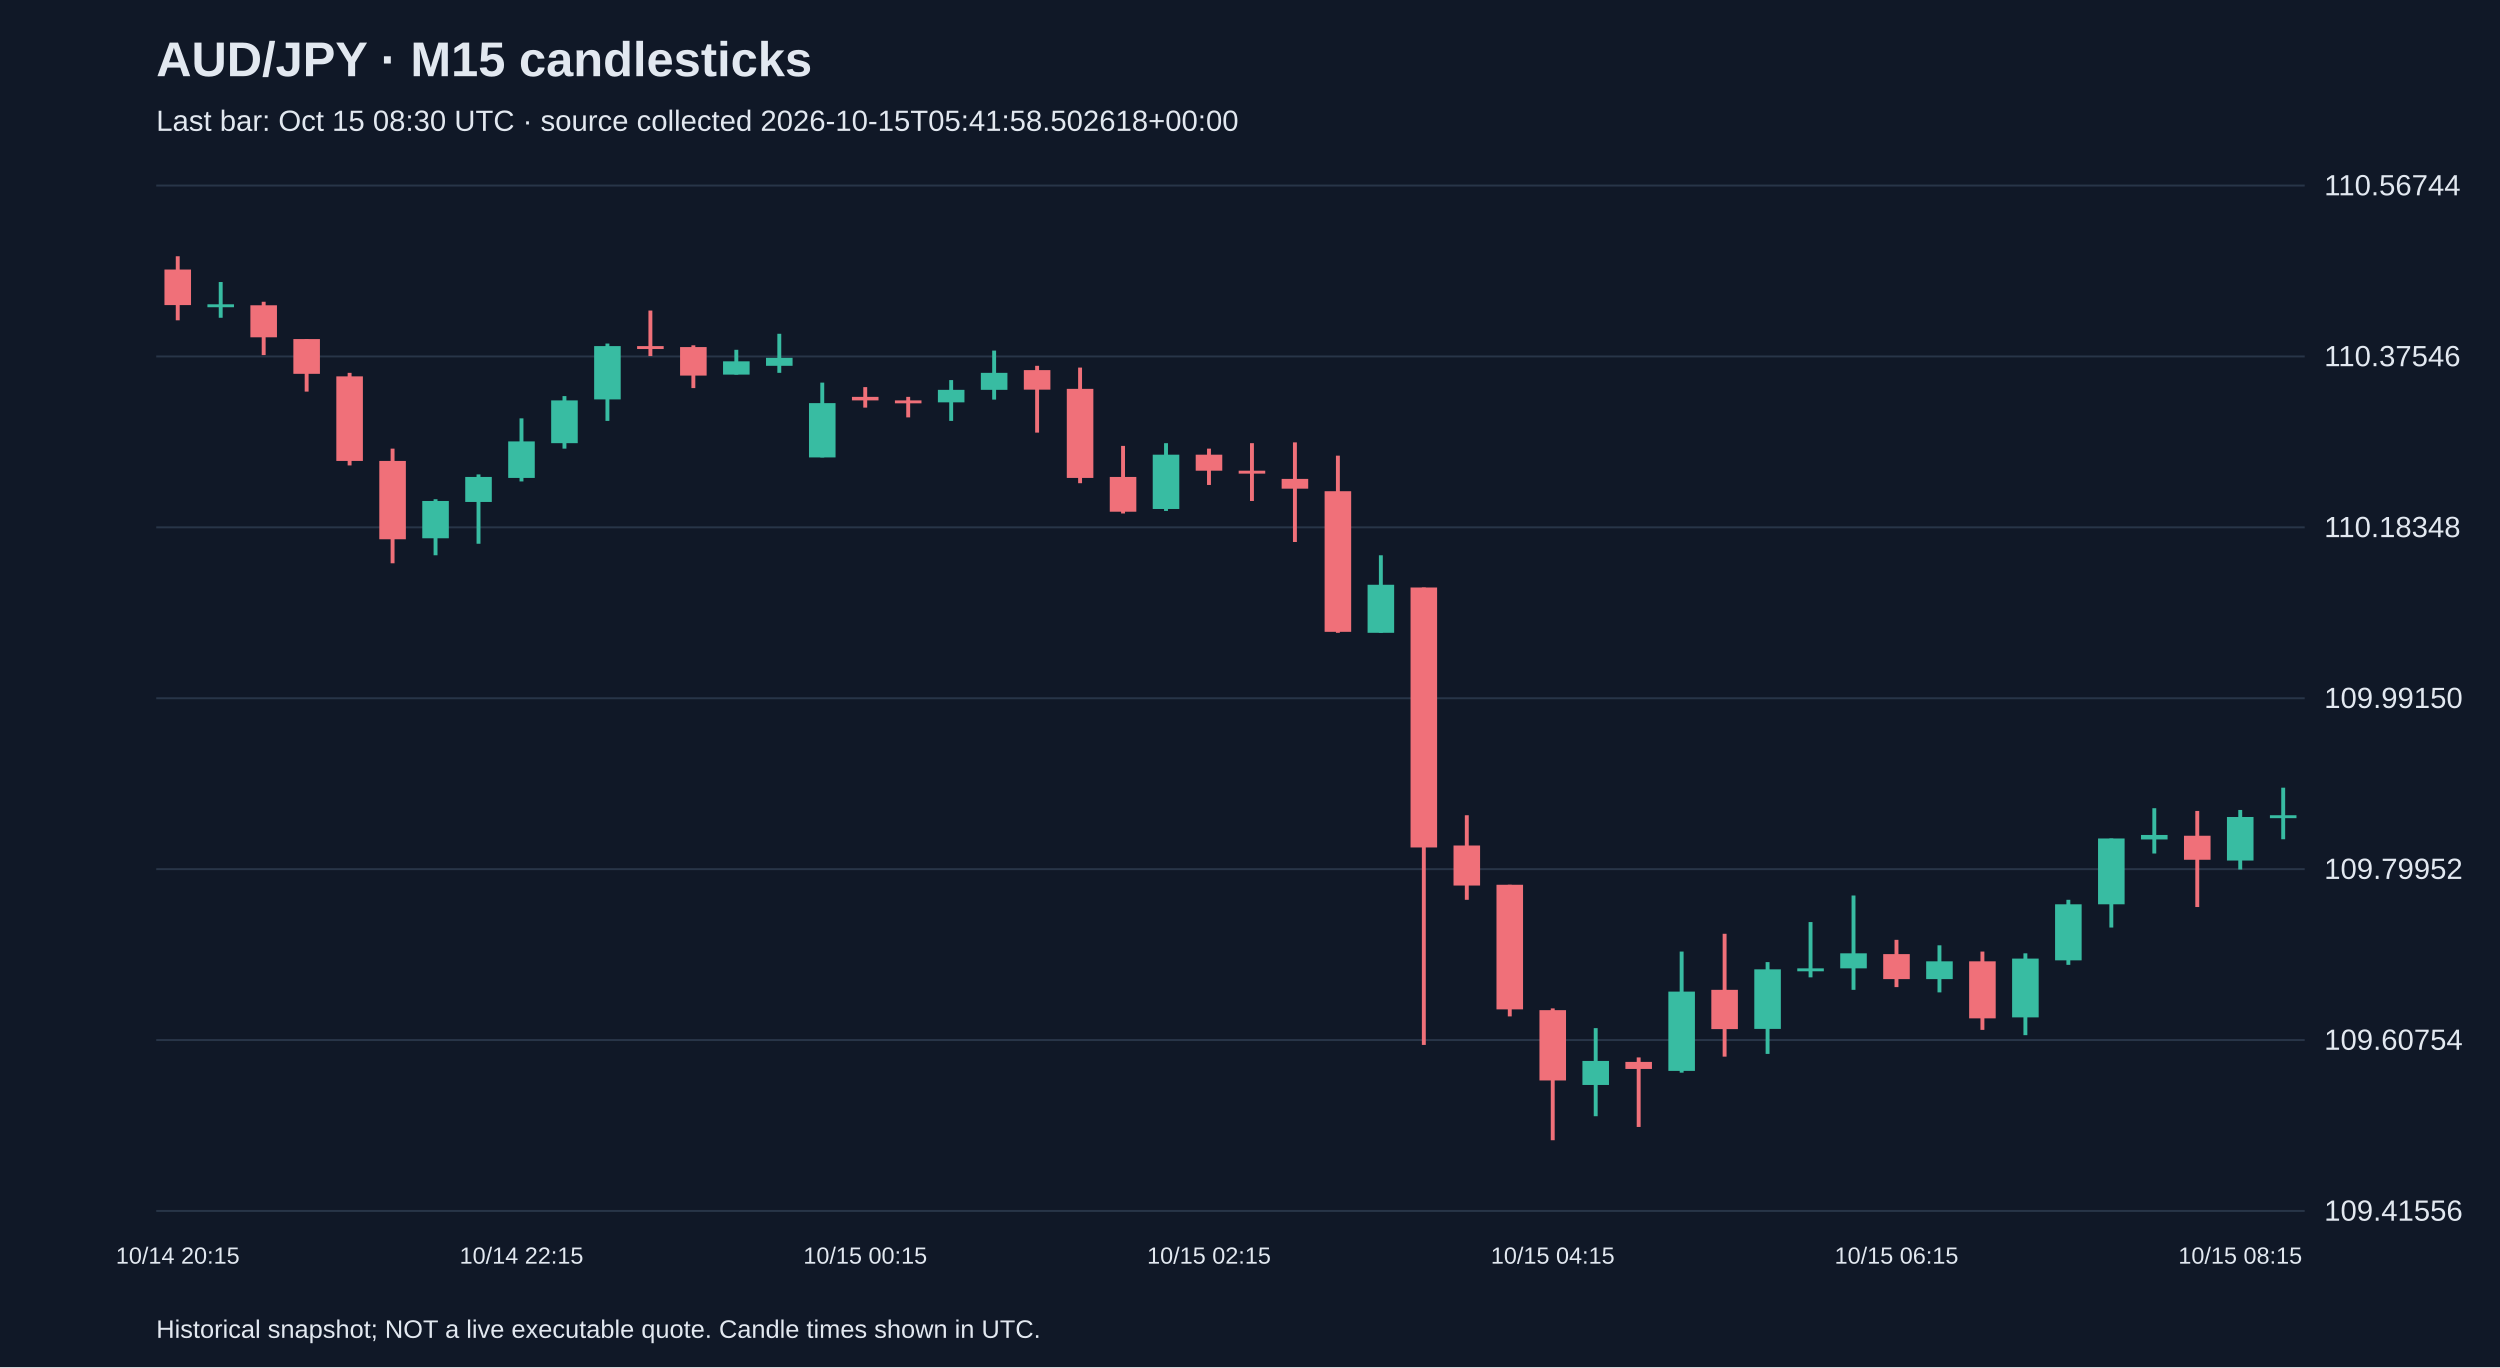
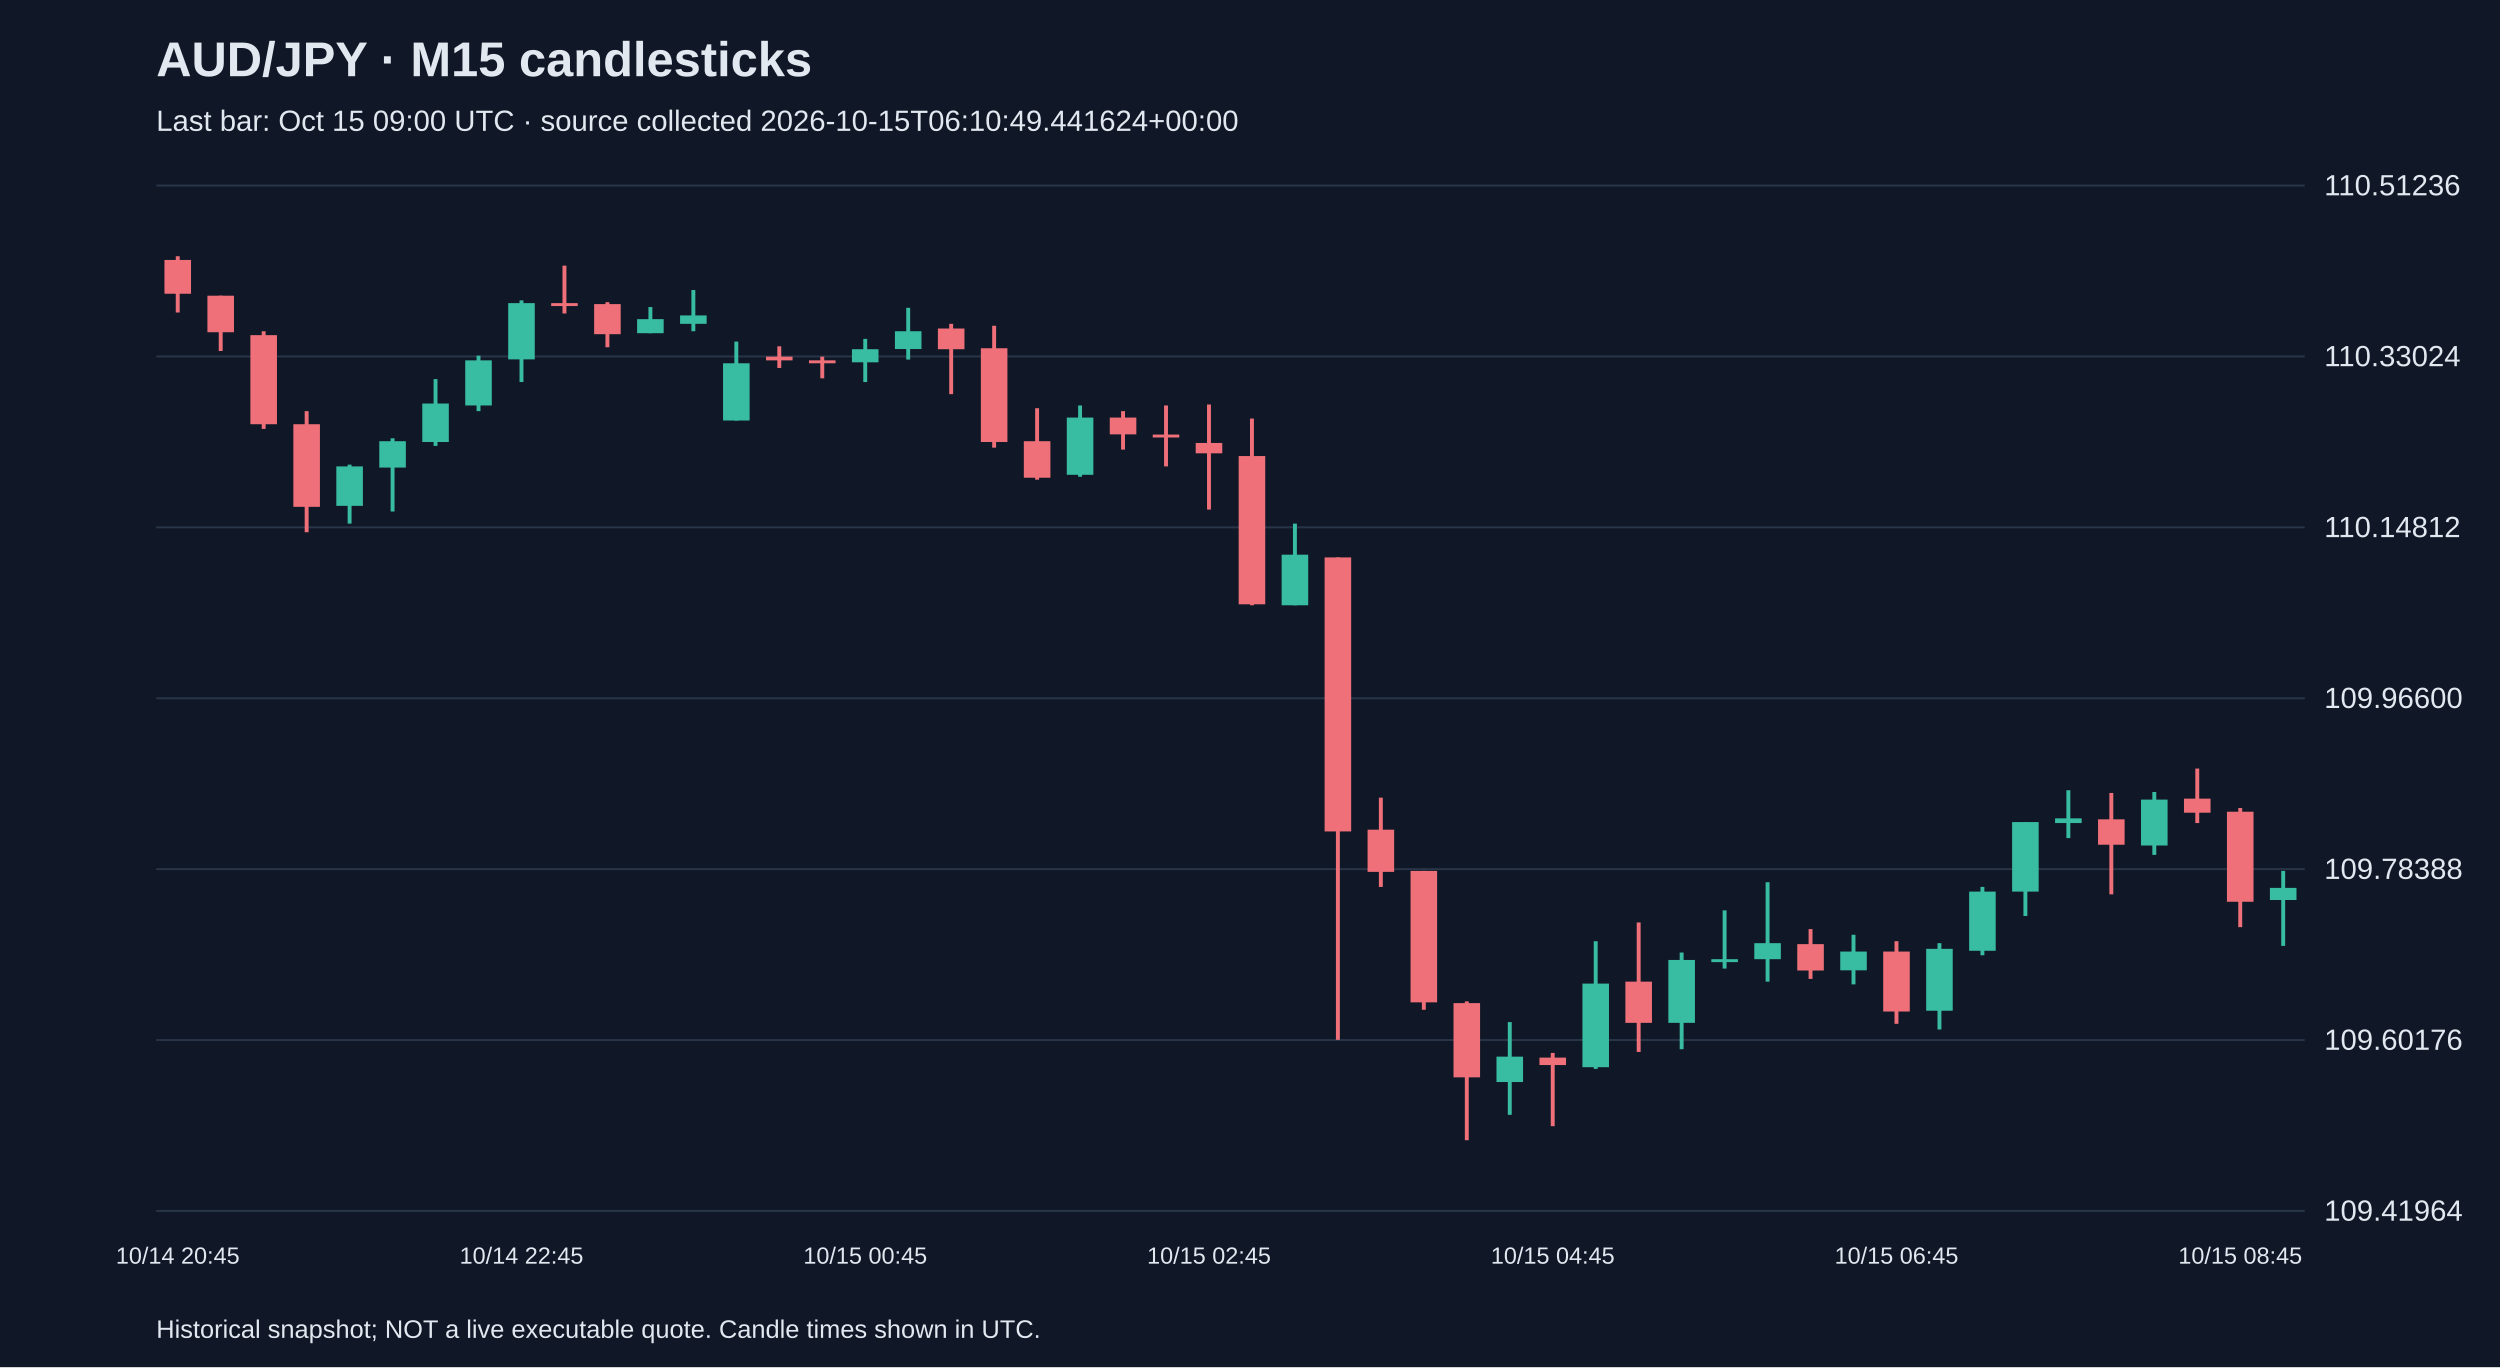
<svg xmlns="http://www.w3.org/2000/svg" viewBox="0 0 1280 700">
  <rect width="100%" height="100%" fill="#101827" />
  <style>text{font-family:Arial,sans-serif;fill:#e2e8f0}</style>
  <text x="80" y="39" font-size="25" font-weight="bold">AUD/JPY · M15 candlesticks</text>
-   <text x="80" y="67" font-size="15" fill="#a6b1c5">Last bar: Oct 15 08:30 UTC · source collected 2026-10-15T05:41:58.502618+00:00</text>
+   <text x="80" y="67" font-size="15" fill="#a6b1c5">Last bar: Oct 15 09:00 UTC · source collected 2026-10-15T06:10:49.441624+00:00</text>
  <line x1="80" y1="620.0" x2="1180" y2="620.0" stroke="#283548" />
-   <text x="1190" y="625.0" font-size="15">109.41556</text>
+   <text x="1190" y="625.0" font-size="15">109.41964</text>
  <line x1="80" y1="532.5" x2="1180" y2="532.5" stroke="#283548" />
-   <text x="1190" y="537.5" font-size="15">109.60754</text>
+   <text x="1190" y="537.5" font-size="15">109.60176</text>
  <line x1="80" y1="445.0" x2="1180" y2="445.0" stroke="#283548" />
-   <text x="1190" y="450.0" font-size="15">109.79952</text>
+   <text x="1190" y="450.0" font-size="15">109.78388</text>
  <line x1="80" y1="357.5" x2="1180" y2="357.5" stroke="#283548" />
-   <text x="1190" y="362.5" font-size="15">109.99150</text>
+   <text x="1190" y="362.5" font-size="15">109.96600</text>
  <line x1="80" y1="270.0" x2="1180" y2="270.0" stroke="#283548" />
-   <text x="1190" y="275.0" font-size="15">110.18348</text>
+   <text x="1190" y="275.0" font-size="15">110.14812</text>
  <line x1="80" y1="182.5" x2="1180" y2="182.5" stroke="#283548" />
-   <text x="1190" y="187.5" font-size="15">110.37546</text>
+   <text x="1190" y="187.5" font-size="15">110.33024</text>
  <line x1="80" y1="95.0" x2="1180" y2="95.0" stroke="#283548" />
-   <text x="1190" y="100.0" font-size="15">110.56744</text>
-   <line x1="91.0" y1="131.2" x2="91.0" y2="164.0" stroke="#f07079" stroke-width="2" />
-   <rect x="84.2" y="138.0" width="13.6" height="18.2" fill="#f07079" />
-   <text x="91.0" y="647" text-anchor="middle" font-size="12">10/14 20:15</text>
-   <line x1="113.0" y1="144.4" x2="113.0" y2="162.7" stroke="#38bca2" stroke-width="2" />
-   <rect x="106.2" y="155.8" width="13.6" height="1.5" fill="#38bca2" />
-   <line x1="135.0" y1="154.5" x2="135.0" y2="181.8" stroke="#f07079" stroke-width="2" />
-   <rect x="128.2" y="156.3" width="13.6" height="16.4" fill="#f07079" />
-   <line x1="157.0" y1="173.6" x2="157.0" y2="200.5" stroke="#f07079" stroke-width="2" />
-   <rect x="150.2" y="173.6" width="13.6" height="17.8" fill="#f07079" />
-   <line x1="179.0" y1="190.9" x2="179.0" y2="238.3" stroke="#f07079" stroke-width="2" />
-   <rect x="172.2" y="192.7" width="13.6" height="43.3" fill="#f07079" />
-   <line x1="201.0" y1="229.7" x2="201.0" y2="288.4" stroke="#f07079" stroke-width="2" />
-   <rect x="194.2" y="236.0" width="13.6" height="40.1" fill="#f07079" />
-   <line x1="223.0" y1="255.6" x2="223.0" y2="284.3" stroke="#38bca2" stroke-width="2" />
-   <rect x="216.2" y="256.5" width="13.6" height="19.1" fill="#38bca2" />
-   <line x1="245.0" y1="242.9" x2="245.0" y2="278.4" stroke="#38bca2" stroke-width="2" />
-   <rect x="238.2" y="244.2" width="13.6" height="12.8" fill="#38bca2" />
-   <line x1="267.0" y1="214.2" x2="267.0" y2="246.5" stroke="#38bca2" stroke-width="2" />
-   <rect x="260.2" y="226.0" width="13.6" height="18.7" fill="#38bca2" />
-   <text x="267.0" y="647" text-anchor="middle" font-size="12">10/14 22:15</text>
-   <line x1="289.0" y1="202.8" x2="289.0" y2="229.7" stroke="#38bca2" stroke-width="2" />
-   <rect x="282.2" y="205.0" width="13.6" height="21.9" fill="#38bca2" />
-   <line x1="311.0" y1="175.9" x2="311.0" y2="215.5" stroke="#38bca2" stroke-width="2" />
-   <rect x="304.2" y="177.2" width="13.6" height="27.3" fill="#38bca2" />
-   <line x1="333.0" y1="159.0" x2="333.0" y2="182.3" stroke="#f07079" stroke-width="2" />
-   <rect x="326.2" y="177.2" width="13.6" height="1.5" fill="#f07079" />
-   <line x1="355.0" y1="176.8" x2="355.0" y2="198.7" stroke="#f07079" stroke-width="2" />
-   <rect x="348.2" y="177.7" width="13.6" height="14.6" fill="#f07079" />
-   <line x1="377.0" y1="179.1" x2="377.0" y2="191.8" stroke="#38bca2" stroke-width="2" />
-   <rect x="370.2" y="185.0" width="13.6" height="6.8" fill="#38bca2" />
-   <line x1="399.0" y1="170.9" x2="399.0" y2="190.9" stroke="#38bca2" stroke-width="2" />
-   <rect x="392.2" y="183.2" width="13.6" height="4.1" fill="#38bca2" />
-   <line x1="421.0" y1="195.9" x2="421.0" y2="234.2" stroke="#38bca2" stroke-width="2" />
-   <rect x="414.2" y="206.4" width="13.6" height="27.8" fill="#38bca2" />
-   <line x1="443.0" y1="198.2" x2="443.0" y2="208.7" stroke="#f07079" stroke-width="2" />
-   <rect x="436.2" y="203.2" width="13.6" height="1.8" fill="#f07079" />
-   <text x="443.0" y="647" text-anchor="middle" font-size="12">10/15 00:15</text>
-   <line x1="465.0" y1="203.2" x2="465.0" y2="213.7" stroke="#f07079" stroke-width="2" />
-   <rect x="458.2" y="205.0" width="13.6" height="1.5" fill="#f07079" />
-   <line x1="487.0" y1="194.6" x2="487.0" y2="215.5" stroke="#38bca2" stroke-width="2" />
-   <rect x="480.2" y="199.6" width="13.6" height="6.4" fill="#38bca2" />
-   <line x1="509.0" y1="179.5" x2="509.0" y2="204.6" stroke="#38bca2" stroke-width="2" />
-   <rect x="502.2" y="190.9" width="13.6" height="8.7" fill="#38bca2" />
-   <line x1="531.0" y1="187.3" x2="531.0" y2="221.5" stroke="#f07079" stroke-width="2" />
-   <rect x="524.2" y="189.5" width="13.6" height="10.0" fill="#f07079" />
-   <line x1="553.0" y1="188.2" x2="553.0" y2="247.4" stroke="#f07079" stroke-width="2" />
-   <rect x="546.2" y="199.1" width="13.6" height="45.6" fill="#f07079" />
-   <line x1="575.0" y1="228.3" x2="575.0" y2="262.9" stroke="#f07079" stroke-width="2" />
-   <rect x="568.2" y="244.2" width="13.6" height="17.8" fill="#f07079" />
-   <line x1="597.0" y1="226.9" x2="597.0" y2="261.6" stroke="#38bca2" stroke-width="2" />
-   <rect x="590.2" y="232.8" width="13.6" height="27.8" fill="#38bca2" />
-   <line x1="619.0" y1="229.7" x2="619.0" y2="248.3" stroke="#f07079" stroke-width="2" />
-   <rect x="612.2" y="232.8" width="13.6" height="8.2" fill="#f07079" />
-   <text x="619.0" y="647" text-anchor="middle" font-size="12">10/15 02:15</text>
-   <line x1="641.0" y1="226.9" x2="641.0" y2="256.5" stroke="#f07079" stroke-width="2" />
-   <rect x="634.2" y="241.0" width="13.6" height="1.5" fill="#f07079" />
-   <line x1="663.0" y1="226.5" x2="663.0" y2="277.5" stroke="#f07079" stroke-width="2" />
-   <rect x="656.2" y="245.2" width="13.6" height="5.0" fill="#f07079" />
-   <line x1="685.0" y1="233.3" x2="685.0" y2="324.0" stroke="#f07079" stroke-width="2" />
-   <rect x="678.2" y="251.5" width="13.6" height="72.0" fill="#f07079" />
-   <line x1="707.0" y1="284.3" x2="707.0" y2="324.0" stroke="#38bca2" stroke-width="2" />
-   <rect x="700.2" y="299.4" width="13.6" height="24.6" fill="#38bca2" />
-   <line x1="729.0" y1="300.8" x2="729.0" y2="535.0" stroke="#f07079" stroke-width="2" />
-   <rect x="722.2" y="300.8" width="13.6" height="133.1" fill="#f07079" />
-   <line x1="751.0" y1="417.4" x2="751.0" y2="460.7" stroke="#f07079" stroke-width="2" />
-   <rect x="744.2" y="432.9" width="13.6" height="20.5" fill="#f07079" />
-   <line x1="773.0" y1="453.0" x2="773.0" y2="520.4" stroke="#f07079" stroke-width="2" />
-   <rect x="766.2" y="453.0" width="13.6" height="63.8" fill="#f07079" />
-   <line x1="795.0" y1="516.3" x2="795.0" y2="583.8" stroke="#f07079" stroke-width="2" />
-   <rect x="788.2" y="517.2" width="13.6" height="36.0" fill="#f07079" />
-   <text x="795.0" y="647" text-anchor="middle" font-size="12">10/15 04:15</text>
-   <line x1="817.0" y1="526.4" x2="817.0" y2="571.5" stroke="#38bca2" stroke-width="2" />
-   <rect x="810.2" y="543.2" width="13.6" height="12.3" fill="#38bca2" />
-   <line x1="839.0" y1="541.4" x2="839.0" y2="577.0" stroke="#f07079" stroke-width="2" />
-   <rect x="832.2" y="543.7" width="13.6" height="3.6" fill="#f07079" />
-   <line x1="861.0" y1="487.2" x2="861.0" y2="549.2" stroke="#38bca2" stroke-width="2" />
-   <rect x="854.2" y="507.7" width="13.6" height="40.6" fill="#38bca2" />
-   <line x1="883.0" y1="478.1" x2="883.0" y2="541.0" stroke="#f07079" stroke-width="2" />
-   <rect x="876.2" y="506.8" width="13.6" height="20.1" fill="#f07079" />
-   <line x1="905.0" y1="492.6" x2="905.0" y2="539.6" stroke="#38bca2" stroke-width="2" />
-   <rect x="898.2" y="496.3" width="13.6" height="30.5" fill="#38bca2" />
-   <line x1="927.0" y1="472.1" x2="927.0" y2="500.4" stroke="#38bca2" stroke-width="2" />
-   <rect x="920.2" y="495.8" width="13.6" height="1.5" fill="#38bca2" />
-   <line x1="949.0" y1="458.5" x2="949.0" y2="506.8" stroke="#38bca2" stroke-width="2" />
-   <rect x="942.2" y="488.1" width="13.6" height="7.7" fill="#38bca2" />
-   <line x1="971.0" y1="481.2" x2="971.0" y2="505.4" stroke="#f07079" stroke-width="2" />
-   <rect x="964.2" y="488.5" width="13.6" height="12.8" fill="#f07079" />
-   <text x="971.0" y="647" text-anchor="middle" font-size="12">10/15 06:15</text>
-   <line x1="993.0" y1="484.0" x2="993.0" y2="508.1" stroke="#38bca2" stroke-width="2" />
-   <rect x="986.2" y="492.2" width="13.6" height="9.1" fill="#38bca2" />
-   <line x1="1015.0" y1="487.2" x2="1015.0" y2="527.3" stroke="#f07079" stroke-width="2" />
-   <rect x="1008.2" y="492.2" width="13.6" height="29.2" fill="#f07079" />
-   <line x1="1037.0" y1="488.1" x2="1037.0" y2="530.0" stroke="#38bca2" stroke-width="2" />
-   <rect x="1030.2" y="490.8" width="13.6" height="30.1" fill="#38bca2" />
-   <line x1="1059.0" y1="460.7" x2="1059.0" y2="494.0" stroke="#38bca2" stroke-width="2" />
-   <rect x="1052.2" y="463.0" width="13.6" height="28.7" fill="#38bca2" />
-   <line x1="1081.0" y1="429.3" x2="1081.0" y2="474.9" stroke="#38bca2" stroke-width="2" />
-   <rect x="1074.2" y="429.3" width="13.6" height="33.7" fill="#38bca2" />
-   <line x1="1103.0" y1="413.8" x2="1103.0" y2="437.0" stroke="#38bca2" stroke-width="2" />
-   <rect x="1096.2" y="427.5" width="13.6" height="2.3" fill="#38bca2" />
-   <line x1="1125.0" y1="415.2" x2="1125.0" y2="464.4" stroke="#f07079" stroke-width="2" />
-   <rect x="1118.2" y="427.9" width="13.6" height="12.3" fill="#f07079" />
-   <line x1="1147.0" y1="414.7" x2="1147.0" y2="445.2" stroke="#38bca2" stroke-width="2" />
-   <rect x="1140.2" y="418.3" width="13.6" height="22.3" fill="#38bca2" />
-   <text x="1147.0" y="647" text-anchor="middle" font-size="12">10/15 08:15</text>
-   <line x1="1169.0" y1="403.3" x2="1169.0" y2="429.7" stroke="#38bca2" stroke-width="2" />
-   <rect x="1162.2" y="417.4" width="13.6" height="1.5" fill="#38bca2" />
+   <text x="1190" y="100.0" font-size="15">110.51236</text>
+   <line x1="91.0" y1="131.2" x2="91.0" y2="160.0" stroke="#f07079" stroke-width="2" />
+   <rect x="84.2" y="133.1" width="13.6" height="17.3" fill="#f07079" />
+   <text x="91.0" y="647" text-anchor="middle" font-size="12">10/14 20:45</text>
+   <line x1="113.0" y1="151.4" x2="113.0" y2="179.7" stroke="#f07079" stroke-width="2" />
+   <rect x="106.2" y="151.4" width="13.6" height="18.7" fill="#f07079" />
+   <line x1="135.0" y1="169.6" x2="135.0" y2="219.6" stroke="#f07079" stroke-width="2" />
+   <rect x="128.2" y="171.6" width="13.6" height="45.6" fill="#f07079" />
+   <line x1="157.0" y1="210.5" x2="157.0" y2="272.5" stroke="#f07079" stroke-width="2" />
+   <rect x="150.2" y="217.2" width="13.6" height="42.3" fill="#f07079" />
+   <line x1="179.0" y1="237.9" x2="179.0" y2="268.1" stroke="#38bca2" stroke-width="2" />
+   <rect x="172.2" y="238.8" width="13.6" height="20.2" fill="#38bca2" />
+   <line x1="201.0" y1="224.4" x2="201.0" y2="261.9" stroke="#38bca2" stroke-width="2" />
+   <rect x="194.2" y="225.9" width="13.6" height="13.5" fill="#38bca2" />
+   <line x1="223.0" y1="194.1" x2="223.0" y2="228.3" stroke="#38bca2" stroke-width="2" />
+   <rect x="216.2" y="206.6" width="13.6" height="19.7" fill="#38bca2" />
+   <line x1="245.0" y1="182.1" x2="245.0" y2="210.5" stroke="#38bca2" stroke-width="2" />
+   <rect x="238.2" y="184.5" width="13.6" height="23.1" fill="#38bca2" />
+   <line x1="267.0" y1="153.8" x2="267.0" y2="195.6" stroke="#38bca2" stroke-width="2" />
+   <rect x="260.2" y="155.2" width="13.6" height="28.8" fill="#38bca2" />
+   <text x="267.0" y="647" text-anchor="middle" font-size="12">10/14 22:45</text>
+   <line x1="289.0" y1="136.0" x2="289.0" y2="160.5" stroke="#f07079" stroke-width="2" />
+   <rect x="282.2" y="155.2" width="13.6" height="1.5" fill="#f07079" />
+   <line x1="311.0" y1="154.7" x2="311.0" y2="177.8" stroke="#f07079" stroke-width="2" />
+   <rect x="304.2" y="155.7" width="13.6" height="15.4" fill="#f07079" />
+   <line x1="333.0" y1="157.2" x2="333.0" y2="170.6" stroke="#38bca2" stroke-width="2" />
+   <rect x="326.2" y="163.4" width="13.6" height="7.2" fill="#38bca2" />
+   <line x1="355.0" y1="148.5" x2="355.0" y2="169.6" stroke="#38bca2" stroke-width="2" />
+   <rect x="348.2" y="161.5" width="13.6" height="4.3" fill="#38bca2" />
+   <line x1="377.0" y1="174.9" x2="377.0" y2="215.3" stroke="#38bca2" stroke-width="2" />
+   <rect x="370.2" y="186.0" width="13.6" height="29.3" fill="#38bca2" />
+   <line x1="399.0" y1="177.3" x2="399.0" y2="188.4" stroke="#f07079" stroke-width="2" />
+   <rect x="392.2" y="182.6" width="13.6" height="1.9" fill="#f07079" />
+   <line x1="421.0" y1="182.6" x2="421.0" y2="193.7" stroke="#f07079" stroke-width="2" />
+   <rect x="414.2" y="184.5" width="13.6" height="1.5" fill="#f07079" />
+   <line x1="443.0" y1="173.5" x2="443.0" y2="195.6" stroke="#38bca2" stroke-width="2" />
+   <rect x="436.2" y="178.8" width="13.6" height="6.7" fill="#38bca2" />
+   <text x="443.0" y="647" text-anchor="middle" font-size="12">10/15 00:45</text>
+   <line x1="465.0" y1="157.6" x2="465.0" y2="184.1" stroke="#38bca2" stroke-width="2" />
+   <rect x="458.2" y="169.6" width="13.6" height="9.1" fill="#38bca2" />
+   <line x1="487.0" y1="165.8" x2="487.0" y2="201.8" stroke="#f07079" stroke-width="2" />
+   <rect x="480.2" y="168.2" width="13.6" height="10.6" fill="#f07079" />
+   <line x1="509.0" y1="166.8" x2="509.0" y2="229.2" stroke="#f07079" stroke-width="2" />
+   <rect x="502.2" y="178.3" width="13.6" height="48.0" fill="#f07079" />
+   <line x1="531.0" y1="209.0" x2="531.0" y2="245.6" stroke="#f07079" stroke-width="2" />
+   <rect x="524.2" y="225.9" width="13.6" height="18.7" fill="#f07079" />
+   <line x1="553.0" y1="207.6" x2="553.0" y2="244.1" stroke="#38bca2" stroke-width="2" />
+   <rect x="546.2" y="213.8" width="13.6" height="29.3" fill="#38bca2" />
+   <line x1="575.0" y1="210.5" x2="575.0" y2="230.2" stroke="#f07079" stroke-width="2" />
+   <rect x="568.2" y="213.8" width="13.6" height="8.6" fill="#f07079" />
+   <line x1="597.0" y1="207.6" x2="597.0" y2="238.8" stroke="#f07079" stroke-width="2" />
+   <rect x="590.2" y="222.5" width="13.6" height="1.5" fill="#f07079" />
+   <line x1="619.0" y1="207.1" x2="619.0" y2="260.9" stroke="#f07079" stroke-width="2" />
+   <rect x="612.2" y="226.8" width="13.6" height="5.3" fill="#f07079" />
+   <text x="619.0" y="647" text-anchor="middle" font-size="12">10/15 02:45</text>
+   <line x1="641.0" y1="214.3" x2="641.0" y2="309.9" stroke="#f07079" stroke-width="2" />
+   <rect x="634.2" y="233.5" width="13.6" height="75.9" fill="#f07079" />
+   <line x1="663.0" y1="268.1" x2="663.0" y2="309.9" stroke="#38bca2" stroke-width="2" />
+   <rect x="656.2" y="284.0" width="13.6" height="25.9" fill="#38bca2" />
+   <line x1="685.0" y1="285.4" x2="685.0" y2="532.4" stroke="#f07079" stroke-width="2" />
+   <rect x="678.2" y="285.4" width="13.6" height="140.3" fill="#f07079" />
+   <line x1="707.0" y1="408.4" x2="707.0" y2="454.1" stroke="#f07079" stroke-width="2" />
+   <rect x="700.2" y="424.8" width="13.6" height="21.6" fill="#f07079" />
+   <line x1="729.0" y1="445.9" x2="729.0" y2="517.0" stroke="#f07079" stroke-width="2" />
+   <rect x="722.2" y="445.9" width="13.6" height="67.3" fill="#f07079" />
+   <line x1="751.0" y1="512.7" x2="751.0" y2="583.8" stroke="#f07079" stroke-width="2" />
+   <rect x="744.2" y="513.6" width="13.6" height="38.0" fill="#f07079" />
+   <line x1="773.0" y1="523.3" x2="773.0" y2="570.8" stroke="#38bca2" stroke-width="2" />
+   <rect x="766.2" y="541.0" width="13.6" height="13.0" fill="#38bca2" />
+   <line x1="795.0" y1="539.1" x2="795.0" y2="576.6" stroke="#f07079" stroke-width="2" />
+   <rect x="788.2" y="541.5" width="13.6" height="3.8" fill="#f07079" />
+   <text x="795.0" y="647" text-anchor="middle" font-size="12">10/15 04:45</text>
+   <line x1="817.0" y1="481.9" x2="817.0" y2="547.3" stroke="#38bca2" stroke-width="2" />
+   <rect x="810.2" y="503.6" width="13.6" height="42.8" fill="#38bca2" />
+   <line x1="839.0" y1="472.3" x2="839.0" y2="538.6" stroke="#f07079" stroke-width="2" />
+   <rect x="832.2" y="502.6" width="13.6" height="21.1" fill="#f07079" />
+   <line x1="861.0" y1="487.7" x2="861.0" y2="537.2" stroke="#38bca2" stroke-width="2" />
+   <rect x="854.2" y="491.5" width="13.6" height="32.2" fill="#38bca2" />
+   <line x1="883.0" y1="466.1" x2="883.0" y2="495.9" stroke="#38bca2" stroke-width="2" />
+   <rect x="876.2" y="491.1" width="13.6" height="1.5" fill="#38bca2" />
+   <line x1="905.0" y1="451.7" x2="905.0" y2="502.6" stroke="#38bca2" stroke-width="2" />
+   <rect x="898.2" y="482.9" width="13.6" height="8.2" fill="#38bca2" />
+   <line x1="927.0" y1="475.7" x2="927.0" y2="501.2" stroke="#f07079" stroke-width="2" />
+   <rect x="920.2" y="483.4" width="13.6" height="13.5" fill="#f07079" />
+   <line x1="949.0" y1="478.6" x2="949.0" y2="504.0" stroke="#38bca2" stroke-width="2" />
+   <rect x="942.2" y="487.2" width="13.6" height="9.6" fill="#38bca2" />
+   <line x1="971.0" y1="481.9" x2="971.0" y2="524.2" stroke="#f07079" stroke-width="2" />
+   <rect x="964.2" y="487.2" width="13.6" height="30.7" fill="#f07079" />
+   <text x="971.0" y="647" text-anchor="middle" font-size="12">10/15 06:45</text>
+   <line x1="993.0" y1="482.9" x2="993.0" y2="527.1" stroke="#38bca2" stroke-width="2" />
+   <rect x="986.2" y="485.8" width="13.6" height="31.7" fill="#38bca2" />
+   <line x1="1015.0" y1="454.1" x2="1015.0" y2="489.1" stroke="#38bca2" stroke-width="2" />
+   <rect x="1008.2" y="456.5" width="13.6" height="30.3" fill="#38bca2" />
+   <line x1="1037.0" y1="420.9" x2="1037.0" y2="469.0" stroke="#38bca2" stroke-width="2" />
+   <rect x="1030.2" y="420.9" width="13.6" height="35.6" fill="#38bca2" />
+   <line x1="1059.0" y1="404.6" x2="1059.0" y2="429.1" stroke="#38bca2" stroke-width="2" />
+   <rect x="1052.2" y="419.0" width="13.6" height="2.4" fill="#38bca2" />
+   <line x1="1081.0" y1="406.0" x2="1081.0" y2="457.9" stroke="#f07079" stroke-width="2" />
+   <rect x="1074.2" y="419.5" width="13.6" height="13.0" fill="#f07079" />
+   <line x1="1103.0" y1="405.5" x2="1103.0" y2="437.7" stroke="#38bca2" stroke-width="2" />
+   <rect x="1096.2" y="409.4" width="13.6" height="23.5" fill="#38bca2" />
+   <line x1="1125.0" y1="393.5" x2="1125.0" y2="421.4" stroke="#f07079" stroke-width="2" />
+   <rect x="1118.2" y="408.9" width="13.6" height="7.2" fill="#f07079" />
+   <line x1="1147.0" y1="413.7" x2="1147.0" y2="474.7" stroke="#f07079" stroke-width="2" />
+   <rect x="1140.2" y="415.6" width="13.6" height="46.1" fill="#f07079" />
+   <text x="1147.0" y="647" text-anchor="middle" font-size="12">10/15 08:45</text>
+   <line x1="1169.0" y1="445.9" x2="1169.0" y2="484.3" stroke="#38bca2" stroke-width="2" />
+   <rect x="1162.2" y="454.6" width="13.6" height="6.2" fill="#38bca2" />
  <text x="80" y="685" font-size="13">Historical snapshot; NOT a live executable quote. Candle times shown in UTC.</text>
</svg>
